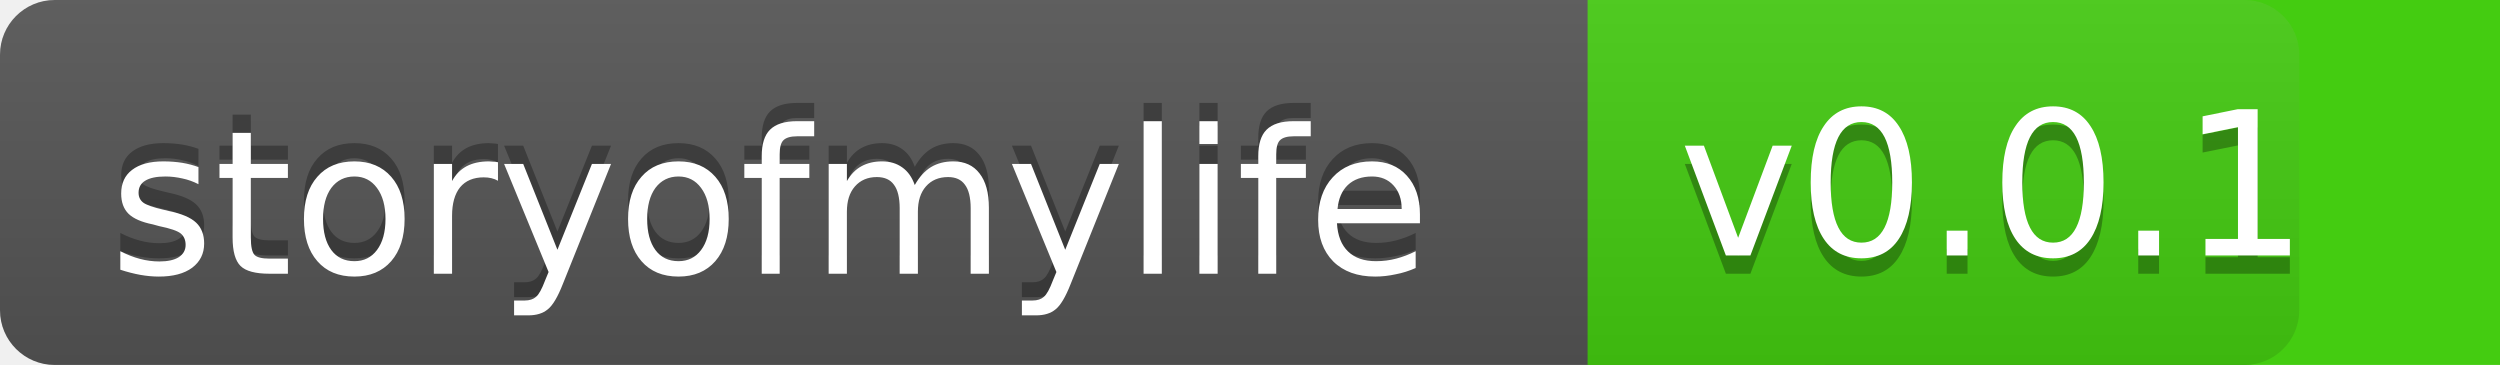
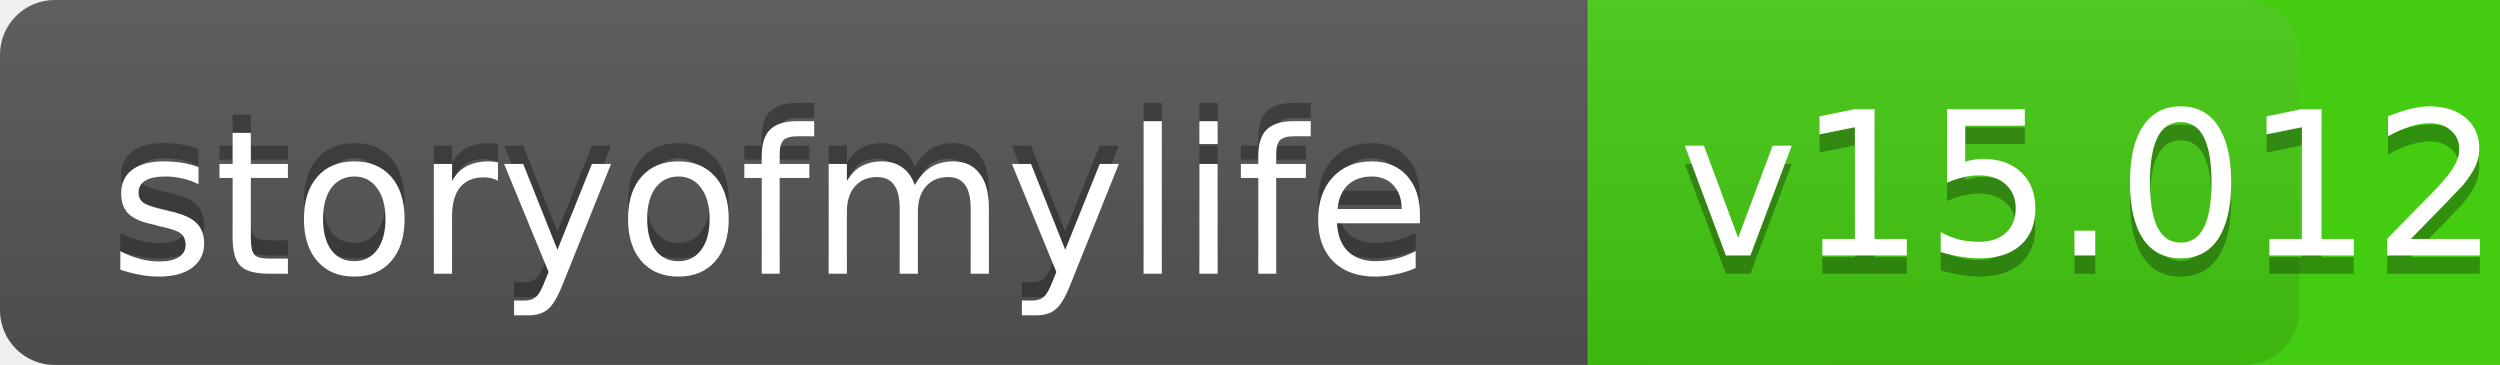
<svg xmlns="http://www.w3.org/2000/svg" xmlns:xlink="http://www.w3.org/1999/xlink" contentScriptType="text/ecmascript" width="137" zoomAndPan="magnify" contentStyleType="text/css" height="20" preserveAspectRatio="xMidYMid meet" version="1.0">
  <linearGradient x2="0" y2="100%" xlink:type="simple" xlink:actuate="onLoad" id="a" xlink:show="other">
    <stop stop-opacity=".1" stop-color="#bbb" offset="0" />
    <stop stop-opacity=".1" offset="1" />
  </linearGradient>
  <rect rx="3" fill="#555" width="126" height="20" class="sWidth" />
  <rect rx="3" fill="#4c1" width="72" x="88" height="20" class="vWidth tMove" />
  <rect fill="#4c1" x="87" width="13" height="20" class="tMove" />
  <rect rx="3" fill="url(#a)" width="126" height="20" class="sWidth" />
  <g font-size="11" font-family="DejaVu Sans,Verdana,Geneva,sans-serif" fill="#fff">
    <text x="6" fill="#010101" fill-opacity=".3" y="14">
            storyofmylife
        </text>
    <text x="6" id="tText" y="15">
            storyofmylife
        </text>
    <text fill="#010101" x="92" fill-opacity=".3" y="15" class="tMove">
-             v0.0.1
+             v15.0123457.2934
        </text>
    <text x="92" id="vText" y="14" class="tMove">
-             v0.0.1
+             v15.0123457.2934
        </text>
  </g>
</svg>
